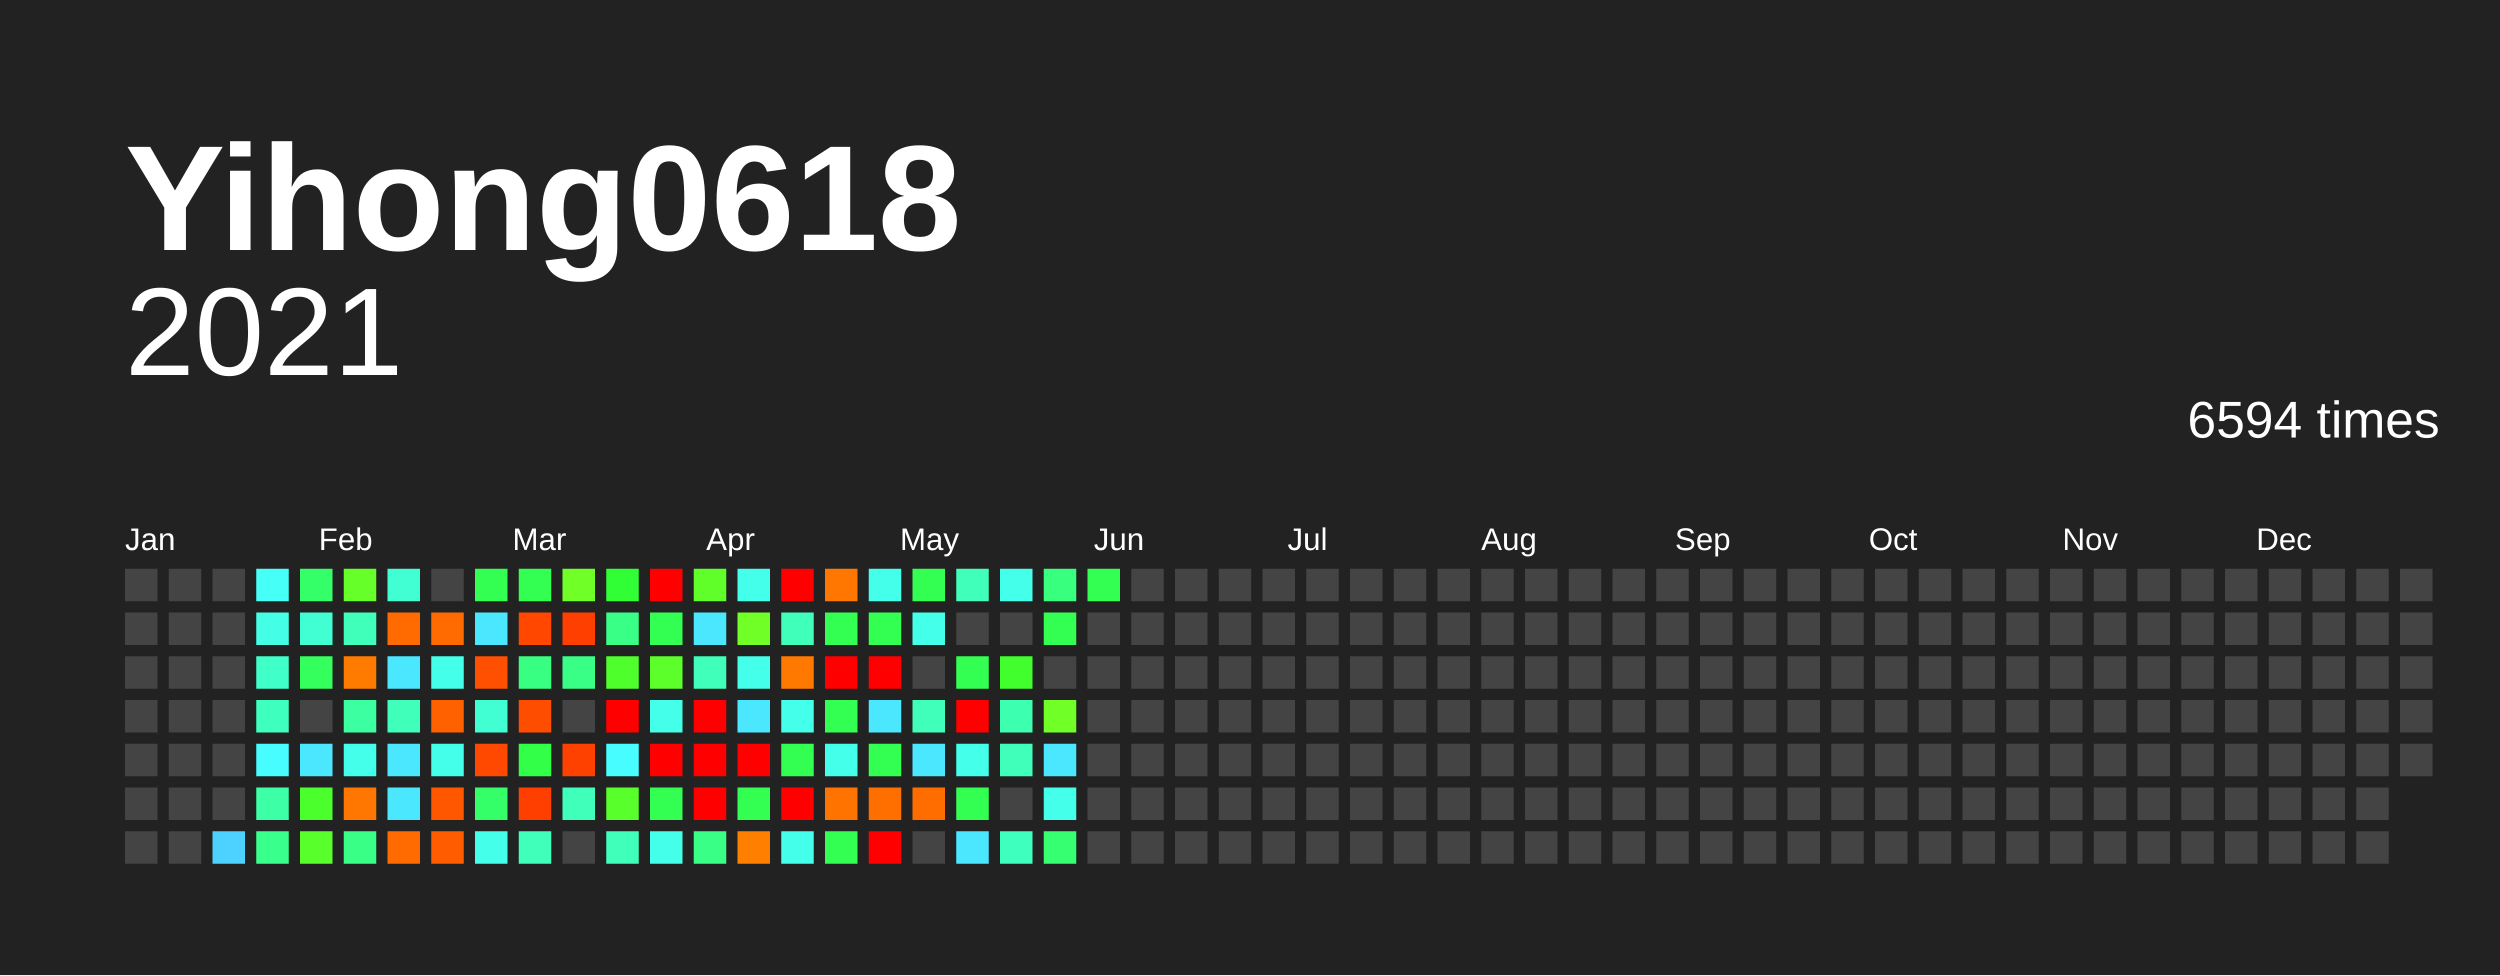
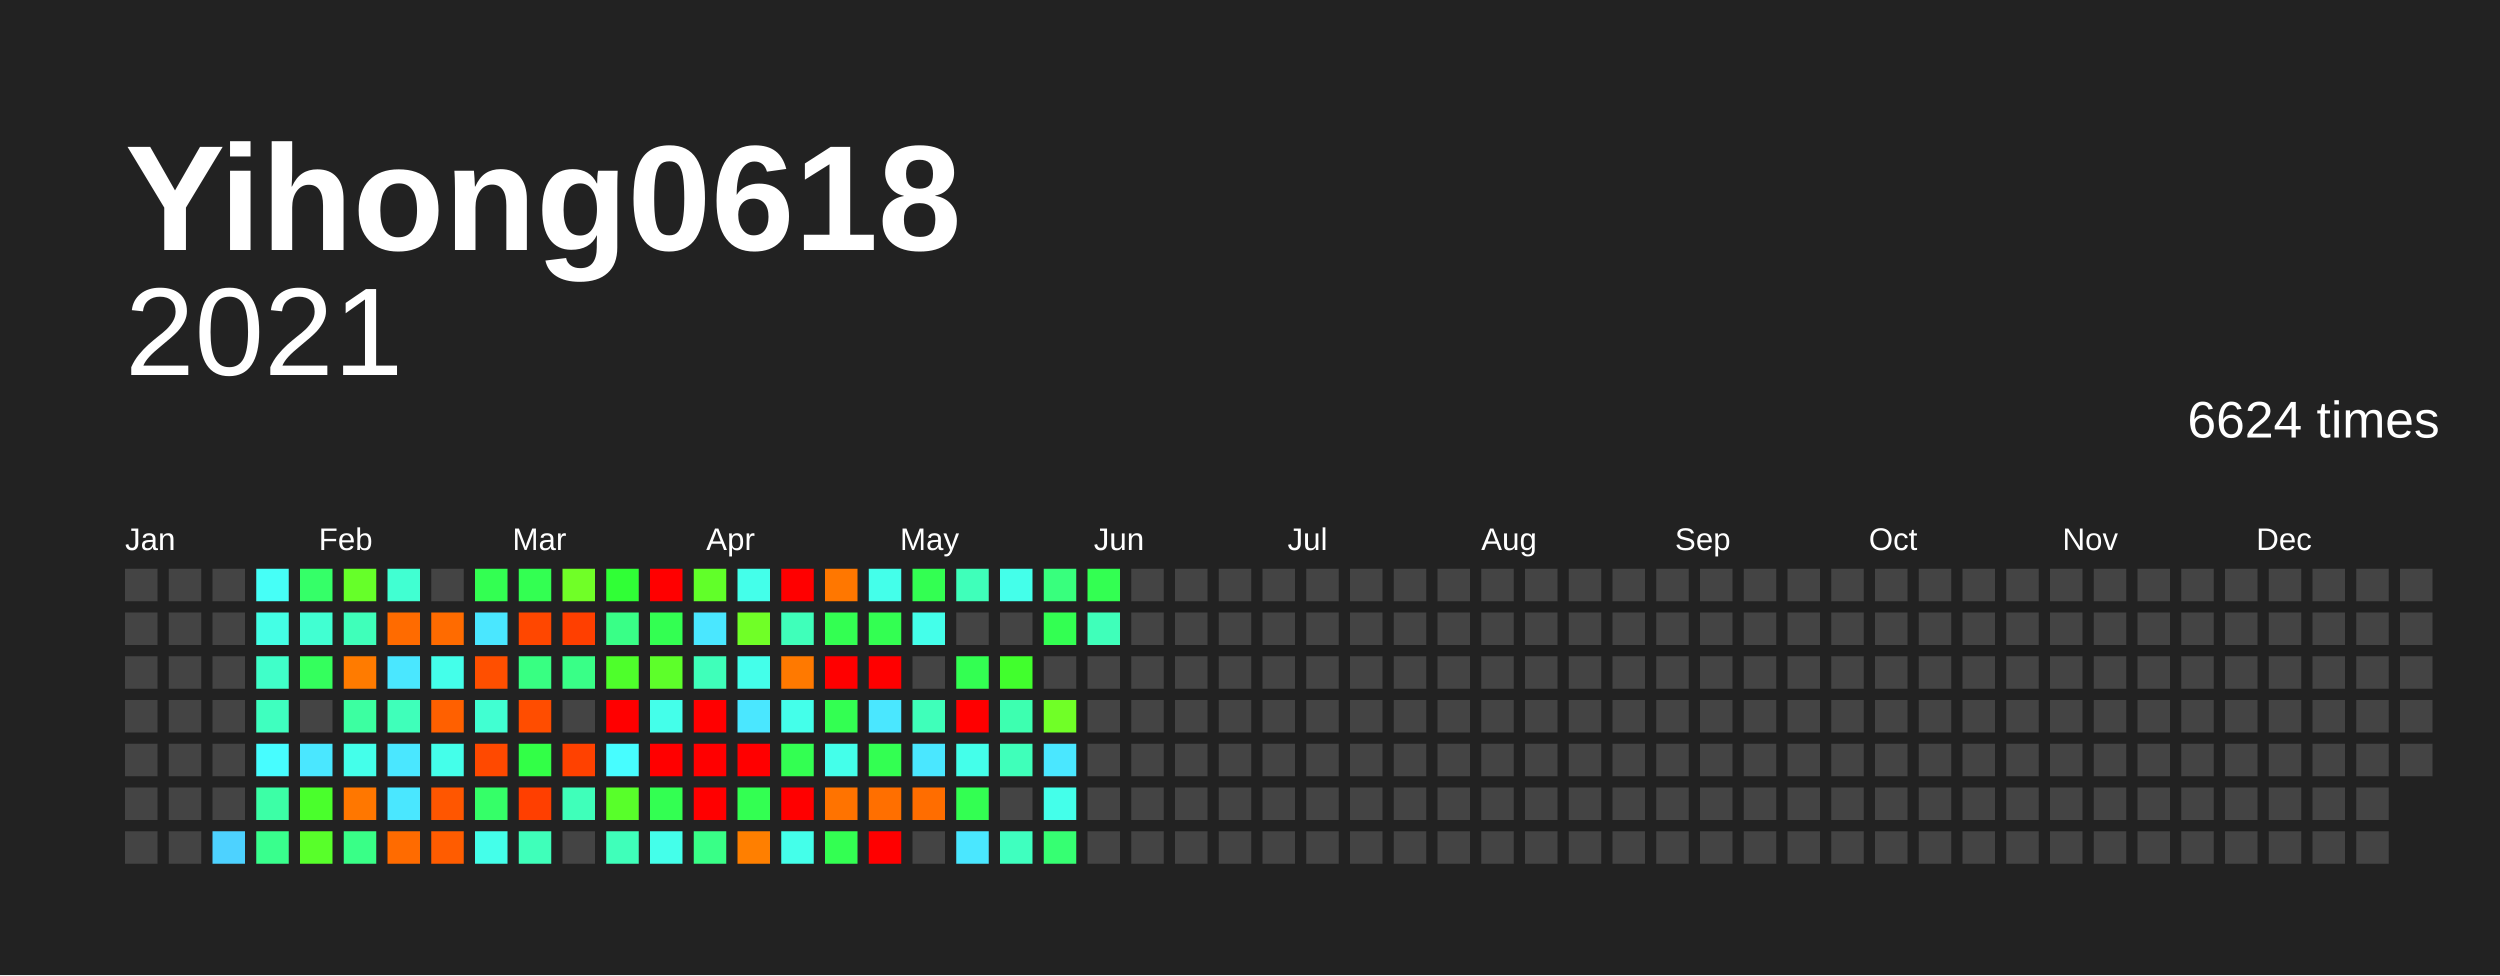
<svg xmlns="http://www.w3.org/2000/svg" baseProfile="full" height="78mm" version="1.1" viewBox="0,0,200,78" width="200mm">
  <defs />
  <rect fill="#222222" height="78" width="200" x="0" y="0" />
  <text fill="#FFFFFF" style="font-size:12px; font-family:Arial; font-weight:bold;" x="10" y="20">Yihong0618</text>
  <text alignment-baseline="hanging" fill="#FFFFFF" style="font-size:10.0px; font-family:Arial;" x="10" y="30">2021</text>
-   <text alignment-baseline="hanging" fill="#FFFFFF" style="font-size:4.125px; font-family:Arial;" x="175" y="35">6594 times</text>
+   <text alignment-baseline="hanging" fill="#FFFFFF" style="font-size:4.125px; font-family:Arial;" x="175" y="35">6624 times</text>
  <text fill="#FFFFFF" style="font-size:2.5px; font-family:Arial" x="10.0" y="44">Jan</text>
  <text fill="#FFFFFF" style="font-size:2.5px; font-family:Arial" x="25.5" y="44">Feb</text>
  <text fill="#FFFFFF" style="font-size:2.5px; font-family:Arial" x="41.0" y="44">Mar</text>
  <text fill="#FFFFFF" style="font-size:2.5px; font-family:Arial" x="56.5" y="44">Apr</text>
  <text fill="#FFFFFF" style="font-size:2.5px; font-family:Arial" x="72.0" y="44">May</text>
  <text fill="#FFFFFF" style="font-size:2.5px; font-family:Arial" x="87.5" y="44">Jun</text>
  <text fill="#FFFFFF" style="font-size:2.5px; font-family:Arial" x="103.0" y="44">Jul</text>
  <text fill="#FFFFFF" style="font-size:2.5px; font-family:Arial" x="118.5" y="44">Aug</text>
  <text fill="#FFFFFF" style="font-size:2.5px; font-family:Arial" x="134.0" y="44">Sep</text>
  <text fill="#FFFFFF" style="font-size:2.5px; font-family:Arial" x="149.5" y="44">Oct</text>
  <text fill="#FFFFFF" style="font-size:2.5px; font-family:Arial" x="165.0" y="44">Nov</text>
  <text fill="#FFFFFF" style="font-size:2.5px; font-family:Arial" x="180.5" y="44">Dec</text>
  <rect fill="#444444" height="2.6" width="2.6" x="10.0" y="45.5" />
  <rect fill="#444444" height="2.6" width="2.6" x="10.0" y="49.0" />
  <rect fill="#444444" height="2.6" width="2.6" x="10.0" y="52.5" />
  <rect fill="#444444" height="2.6" width="2.6" x="10.0" y="56.0" />
  <rect fill="#444444" height="2.6" width="2.6" x="10.0" y="59.5" />
  <rect fill="#444444" height="2.6" width="2.6" x="10.0" y="63.0" />
  <rect fill="#444444" height="2.6" width="2.6" x="10.0" y="66.5" />
  <rect fill="#444444" height="2.6" width="2.6" x="13.5" y="45.5" />
  <rect fill="#444444" height="2.6" width="2.6" x="13.5" y="49.0" />
  <rect fill="#444444" height="2.6" width="2.6" x="13.5" y="52.5" />
  <rect fill="#444444" height="2.6" width="2.6" x="13.5" y="56.0" />
  <rect fill="#444444" height="2.6" width="2.6" x="13.5" y="59.5" />
  <rect fill="#444444" height="2.6" width="2.6" x="13.5" y="63.0" />
  <rect fill="#444444" height="2.6" width="2.6" x="13.5" y="66.5" />
  <rect fill="#444444" height="2.6" width="2.6" x="17.0" y="45.5" />
  <rect fill="#444444" height="2.6" width="2.6" x="17.0" y="49.0" />
  <rect fill="#444444" height="2.6" width="2.6" x="17.0" y="52.5" />
  <rect fill="#444444" height="2.6" width="2.6" x="17.0" y="56.0" />
  <rect fill="#444444" height="2.6" width="2.6" x="17.0" y="59.5" />
  <rect fill="#444444" height="2.6" width="2.6" x="17.0" y="63.0" />
  <rect fill="#4dd2ff" height="2.6" width="2.6" x="17.0" y="66.5" />
  <rect fill="#46fff7" height="2.6" width="2.6" x="20.5" y="45.5" />
  <rect fill="#44ffe5" height="2.6" width="2.6" x="20.5" y="49.0" />
  <rect fill="#40ffc9" height="2.6" width="2.6" x="20.5" y="52.5" />
  <rect fill="#3fffbf" height="2.6" width="2.6" x="20.5" y="56.0" />
  <rect fill="#47fdff" height="2.6" width="2.6" x="20.5" y="59.5" />
  <rect fill="#3cffa6" height="2.6" width="2.6" x="20.5" y="63.0" />
  <rect fill="#39ff8d" height="2.6" width="2.6" x="20.5" y="66.5" />
  <rect fill="#35ff68" height="2.6" width="2.6" x="24.0" y="45.5" />
  <rect fill="#41ffd2" height="2.6" width="2.6" x="24.0" y="49.0" />
  <rect fill="#34ff5d" height="2.6" width="2.6" x="24.0" y="52.5" />
  <rect fill="#444444" height="2.6" width="2.6" x="24.0" y="56.0" />
  <rect fill="#4ae7ff" height="2.6" width="2.6" x="24.0" y="59.5" />
  <rect fill="#4aff2c" height="2.6" width="2.6" x="24.0" y="63.0" />
  <rect fill="#58ff2a" height="2.6" width="2.6" x="24.0" y="66.5" />
  <rect fill="#66ff29" height="2.6" width="2.6" x="27.5" y="45.5" />
  <rect fill="#3fffba" height="2.6" width="2.6" x="27.5" y="49.0" />
  <rect fill="#ff7b00" height="2.6" width="2.6" x="27.5" y="52.5" />
  <rect fill="#3cffa1" height="2.6" width="2.6" x="27.5" y="56.0" />
  <rect fill="#44ffea" height="2.6" width="2.6" x="27.5" y="59.5" />
  <rect fill="#ff7700" height="2.6" width="2.6" x="27.5" y="63.0" />
  <rect fill="#39ff87" height="2.6" width="2.6" x="27.5" y="66.5" />
  <rect fill="#41ffd2" height="2.6" width="2.6" x="31.0" y="45.5" />
  <rect fill="#ff6b00" height="2.6" width="2.6" x="31.0" y="49.0" />
  <rect fill="#4ae7ff" height="2.6" width="2.6" x="31.0" y="52.5" />
  <rect fill="#3fffba" height="2.6" width="2.6" x="31.0" y="56.0" />
  <rect fill="#4ae7ff" height="2.6" width="2.6" x="31.0" y="59.5" />
  <rect fill="#4ae7ff" height="2.6" width="2.6" x="31.0" y="63.0" />
  <rect fill="#ff6b00" height="2.6" width="2.6" x="31.0" y="66.5" />
  <rect fill="#444444" height="2.6" width="2.6" x="34.5" y="45.5" />
  <rect fill="#ff6b00" height="2.6" width="2.6" x="34.5" y="49.0" />
  <rect fill="#44ffea" height="2.6" width="2.6" x="34.5" y="52.5" />
  <rect fill="#ff6000" height="2.6" width="2.6" x="34.5" y="56.0" />
  <rect fill="#44ffea" height="2.6" width="2.6" x="34.5" y="59.5" />
  <rect fill="#ff5600" height="2.6" width="2.6" x="34.5" y="63.0" />
  <rect fill="#ff5c00" height="2.6" width="2.6" x="34.5" y="66.5" />
  <rect fill="#33ff52" height="2.6" width="2.6" x="38.0" y="45.5" />
  <rect fill="#4ae7ff" height="2.6" width="2.6" x="38.0" y="49.0" />
  <rect fill="#ff4f00" height="2.6" width="2.6" x="38.0" y="52.5" />
  <rect fill="#41ffd2" height="2.6" width="2.6" x="38.0" y="56.0" />
  <rect fill="#ff4900" height="2.6" width="2.6" x="38.0" y="59.5" />
  <rect fill="#35ff68" height="2.6" width="2.6" x="38.0" y="63.0" />
  <rect fill="#44ffea" height="2.6" width="2.6" x="38.0" y="66.5" />
  <rect fill="#33ff52" height="2.6" width="2.6" x="41.5" y="45.5" />
  <rect fill="#ff4700" height="2.6" width="2.6" x="41.5" y="49.0" />
  <rect fill="#38ff82" height="2.6" width="2.6" x="41.5" y="52.5" />
  <rect fill="#ff4d00" height="2.6" width="2.6" x="41.5" y="56.0" />
  <rect fill="#32ff47" height="2.6" width="2.6" x="41.5" y="59.5" />
  <rect fill="#ff3f00" height="2.6" width="2.6" x="41.5" y="63.0" />
  <rect fill="#3fffba" height="2.6" width="2.6" x="41.5" y="66.5" />
  <rect fill="#70ff27" height="2.6" width="2.6" x="45.0" y="45.5" />
  <rect fill="#ff3f00" height="2.6" width="2.6" x="45.0" y="49.0" />
  <rect fill="#39ff87" height="2.6" width="2.6" x="45.0" y="52.5" />
  <rect fill="#444444" height="2.6" width="2.6" x="45.0" y="56.0" />
  <rect fill="#ff4100" height="2.6" width="2.6" x="45.0" y="59.5" />
  <rect fill="#3fffba" height="2.6" width="2.6" x="45.0" y="63.0" />
  <rect fill="#444444" height="2.6" width="2.6" x="45.0" y="66.5" />
  <rect fill="#30ff36" height="2.6" width="2.6" x="48.5" y="45.5" />
  <rect fill="#39ff87" height="2.6" width="2.6" x="48.5" y="49.0" />
  <rect fill="#4eff2b" height="2.6" width="2.6" x="48.5" y="52.5" />
  <rect fill="red" height="2.6" width="2.6" x="48.5" y="56.0" />
  <rect fill="#47fdff" height="2.6" width="2.6" x="48.5" y="59.5" />
  <rect fill="#58ff2a" height="2.6" width="2.6" x="48.5" y="63.0" />
  <rect fill="#3fffba" height="2.6" width="2.6" x="48.5" y="66.5" />
  <rect fill="red" height="2.6" width="2.6" x="52.0" y="45.5" />
  <rect fill="#33ff52" height="2.6" width="2.6" x="52.0" y="49.0" />
  <rect fill="#5dff2a" height="2.6" width="2.6" x="52.0" y="52.5" />
  <rect fill="#44ffea" height="2.6" width="2.6" x="52.0" y="56.0" />
  <rect fill="red" height="2.6" width="2.6" x="52.0" y="59.5" />
  <rect fill="#33ff52" height="2.6" width="2.6" x="52.0" y="63.0" />
  <rect fill="#44ffea" height="2.6" width="2.6" x="52.0" y="66.5" />
  <rect fill="#61ff29" height="2.6" width="2.6" x="55.5" y="45.5" />
  <rect fill="#4ae7ff" height="2.6" width="2.6" x="55.5" y="49.0" />
  <rect fill="#3fffba" height="2.6" width="2.6" x="55.5" y="52.5" />
  <rect fill="red" height="2.6" width="2.6" x="55.5" y="56.0" />
  <rect fill="red" height="2.6" width="2.6" x="55.5" y="59.5" />
  <rect fill="red" height="2.6" width="2.6" x="55.5" y="63.0" />
  <rect fill="#39ff87" height="2.6" width="2.6" x="55.5" y="66.5" />
  <rect fill="#44ffea" height="2.6" width="2.6" x="59.0" y="45.5" />
  <rect fill="#70ff27" height="2.6" width="2.6" x="59.0" y="49.0" />
  <rect fill="#44ffea" height="2.6" width="2.6" x="59.0" y="52.5" />
  <rect fill="#4ae7ff" height="2.6" width="2.6" x="59.0" y="56.0" />
  <rect fill="red" height="2.6" width="2.6" x="59.0" y="59.5" />
  <rect fill="#33ff52" height="2.6" width="2.6" x="59.0" y="63.0" />
  <rect fill="#ff7f00" height="2.6" width="2.6" x="59.0" y="66.5" />
  <rect fill="red" height="2.6" width="2.6" x="62.5" y="45.5" />
  <rect fill="#3fffba" height="2.6" width="2.6" x="62.5" y="49.0" />
  <rect fill="#ff7900" height="2.6" width="2.6" x="62.5" y="52.5" />
  <rect fill="#44ffea" height="2.6" width="2.6" x="62.5" y="56.0" />
  <rect fill="#33ff52" height="2.6" width="2.6" x="62.5" y="59.5" />
  <rect fill="red" height="2.6" width="2.6" x="62.5" y="63.0" />
  <rect fill="#44ffea" height="2.6" width="2.6" x="62.5" y="66.5" />
  <rect fill="#ff7700" height="2.6" width="2.6" x="66.0" y="45.5" />
  <rect fill="#33ff52" height="2.6" width="2.6" x="66.0" y="49.0" />
  <rect fill="red" height="2.6" width="2.6" x="66.0" y="52.5" />
  <rect fill="#33ff52" height="2.6" width="2.6" x="66.0" y="56.0" />
  <rect fill="#44ffea" height="2.6" width="2.6" x="66.0" y="59.5" />
  <rect fill="#ff7300" height="2.6" width="2.6" x="66.0" y="63.0" />
  <rect fill="#33ff52" height="2.6" width="2.6" x="66.0" y="66.5" />
  <rect fill="#44ffea" height="2.6" width="2.6" x="69.5" y="45.5" />
  <rect fill="#33ff52" height="2.6" width="2.6" x="69.5" y="49.0" />
  <rect fill="red" height="2.6" width="2.6" x="69.5" y="52.5" />
  <rect fill="#4ae7ff" height="2.6" width="2.6" x="69.5" y="56.0" />
  <rect fill="#33ff52" height="2.6" width="2.6" x="69.5" y="59.5" />
  <rect fill="#ff6f00" height="2.6" width="2.6" x="69.5" y="63.0" />
  <rect fill="red" height="2.6" width="2.6" x="69.5" y="66.5" />
  <rect fill="#33ff52" height="2.6" width="2.6" x="73.0" y="45.5" />
  <rect fill="#44ffea" height="2.6" width="2.6" x="73.0" y="49.0" />
  <rect fill="#444444" height="2.6" width="2.6" x="73.0" y="52.5" />
  <rect fill="#3fffba" height="2.6" width="2.6" x="73.0" y="56.0" />
  <rect fill="#4ae7ff" height="2.6" width="2.6" x="73.0" y="59.5" />
  <rect fill="#ff6d00" height="2.6" width="2.6" x="73.0" y="63.0" />
  <rect fill="#444444" height="2.6" width="2.6" x="73.0" y="66.5" />
  <rect fill="#3fffba" height="2.6" width="2.6" x="76.5" y="45.5" />
  <rect fill="#444444" height="2.6" width="2.6" x="76.5" y="49.0" />
  <rect fill="#33ff52" height="2.6" width="2.6" x="76.5" y="52.5" />
  <rect fill="red" height="2.6" width="2.6" x="76.5" y="56.0" />
  <rect fill="#44ffea" height="2.6" width="2.6" x="76.5" y="59.5" />
  <rect fill="#33ff52" height="2.6" width="2.6" x="76.5" y="63.0" />
  <rect fill="#4ae7ff" height="2.6" width="2.6" x="76.5" y="66.5" />
  <rect fill="#44ffea" height="2.6" width="2.6" x="80.0" y="45.5" />
  <rect fill="#444444" height="2.6" width="2.6" x="80.0" y="49.0" />
  <rect fill="#41ff2d" height="2.6" width="2.6" x="80.0" y="52.5" />
  <rect fill="#3dffb0" height="2.6" width="2.6" x="80.0" y="56.0" />
  <rect fill="#3fffba" height="2.6" width="2.6" x="80.0" y="59.5" />
  <rect fill="#444444" height="2.6" width="2.6" x="80.0" y="63.0" />
  <rect fill="#3fffbf" height="2.6" width="2.6" x="80.0" y="66.5" />
  <rect fill="#38ff7d" height="2.6" width="2.6" x="83.5" y="45.5" />
  <rect fill="#33ff52" height="2.6" width="2.6" x="83.5" y="49.0" />
  <rect fill="#444444" height="2.6" width="2.6" x="83.5" y="52.5" />
  <rect fill="#70ff27" height="2.6" width="2.6" x="83.5" y="56.0" />
  <rect fill="#4ae7ff" height="2.6" width="2.6" x="83.5" y="59.5" />
  <rect fill="#44ffea" height="2.6" width="2.6" x="83.5" y="63.0" />
  <rect fill="#36ff72" height="2.6" width="2.6" x="83.5" y="66.5" />
  <rect fill="#33ff52" height="2.6" width="2.6" x="87.0" y="45.5" />
-   <rect fill="#444444" height="2.6" width="2.6" x="87.0" y="49.0" />
+   <rect fill="#3fffba" height="2.6" width="2.6" x="87.0" y="49.0" />
  <rect fill="#444444" height="2.6" width="2.6" x="87.0" y="52.5" />
  <rect fill="#444444" height="2.6" width="2.6" x="87.0" y="56.0" />
  <rect fill="#444444" height="2.6" width="2.6" x="87.0" y="59.5" />
  <rect fill="#444444" height="2.6" width="2.6" x="87.0" y="63.0" />
  <rect fill="#444444" height="2.6" width="2.6" x="87.0" y="66.5" />
  <rect fill="#444444" height="2.6" width="2.6" x="90.5" y="45.5" />
  <rect fill="#444444" height="2.6" width="2.6" x="90.5" y="49.0" />
  <rect fill="#444444" height="2.6" width="2.6" x="90.5" y="52.5" />
  <rect fill="#444444" height="2.6" width="2.6" x="90.5" y="56.0" />
  <rect fill="#444444" height="2.6" width="2.6" x="90.5" y="59.5" />
  <rect fill="#444444" height="2.6" width="2.6" x="90.5" y="63.0" />
  <rect fill="#444444" height="2.6" width="2.6" x="90.5" y="66.5" />
  <rect fill="#444444" height="2.6" width="2.6" x="94.0" y="45.5" />
  <rect fill="#444444" height="2.6" width="2.6" x="94.0" y="49.0" />
  <rect fill="#444444" height="2.6" width="2.6" x="94.0" y="52.5" />
  <rect fill="#444444" height="2.6" width="2.6" x="94.0" y="56.0" />
  <rect fill="#444444" height="2.6" width="2.6" x="94.0" y="59.5" />
  <rect fill="#444444" height="2.6" width="2.6" x="94.0" y="63.0" />
  <rect fill="#444444" height="2.6" width="2.6" x="94.0" y="66.5" />
  <rect fill="#444444" height="2.6" width="2.6" x="97.5" y="45.5" />
  <rect fill="#444444" height="2.6" width="2.6" x="97.5" y="49.0" />
  <rect fill="#444444" height="2.6" width="2.6" x="97.5" y="52.5" />
  <rect fill="#444444" height="2.6" width="2.6" x="97.5" y="56.0" />
  <rect fill="#444444" height="2.6" width="2.6" x="97.5" y="59.5" />
  <rect fill="#444444" height="2.6" width="2.6" x="97.5" y="63.0" />
  <rect fill="#444444" height="2.6" width="2.6" x="97.5" y="66.5" />
  <rect fill="#444444" height="2.6" width="2.6" x="101.0" y="45.5" />
  <rect fill="#444444" height="2.6" width="2.6" x="101.0" y="49.0" />
  <rect fill="#444444" height="2.6" width="2.6" x="101.0" y="52.5" />
  <rect fill="#444444" height="2.6" width="2.6" x="101.0" y="56.0" />
  <rect fill="#444444" height="2.6" width="2.6" x="101.0" y="59.5" />
  <rect fill="#444444" height="2.6" width="2.6" x="101.0" y="63.0" />
  <rect fill="#444444" height="2.6" width="2.6" x="101.0" y="66.5" />
  <rect fill="#444444" height="2.6" width="2.6" x="104.5" y="45.5" />
  <rect fill="#444444" height="2.6" width="2.6" x="104.5" y="49.0" />
  <rect fill="#444444" height="2.6" width="2.6" x="104.5" y="52.5" />
  <rect fill="#444444" height="2.6" width="2.6" x="104.5" y="56.0" />
  <rect fill="#444444" height="2.6" width="2.6" x="104.5" y="59.5" />
  <rect fill="#444444" height="2.6" width="2.6" x="104.5" y="63.0" />
  <rect fill="#444444" height="2.6" width="2.6" x="104.5" y="66.5" />
  <rect fill="#444444" height="2.6" width="2.6" x="108.0" y="45.5" />
  <rect fill="#444444" height="2.6" width="2.6" x="108.0" y="49.0" />
  <rect fill="#444444" height="2.6" width="2.6" x="108.0" y="52.5" />
  <rect fill="#444444" height="2.6" width="2.6" x="108.0" y="56.0" />
  <rect fill="#444444" height="2.6" width="2.6" x="108.0" y="59.5" />
  <rect fill="#444444" height="2.6" width="2.6" x="108.0" y="63.0" />
  <rect fill="#444444" height="2.6" width="2.6" x="108.0" y="66.5" />
  <rect fill="#444444" height="2.6" width="2.6" x="111.5" y="45.5" />
  <rect fill="#444444" height="2.6" width="2.6" x="111.5" y="49.0" />
  <rect fill="#444444" height="2.6" width="2.6" x="111.5" y="52.5" />
  <rect fill="#444444" height="2.6" width="2.6" x="111.5" y="56.0" />
  <rect fill="#444444" height="2.6" width="2.6" x="111.5" y="59.5" />
  <rect fill="#444444" height="2.6" width="2.6" x="111.5" y="63.0" />
  <rect fill="#444444" height="2.6" width="2.6" x="111.5" y="66.5" />
  <rect fill="#444444" height="2.6" width="2.6" x="115.0" y="45.5" />
  <rect fill="#444444" height="2.6" width="2.6" x="115.0" y="49.0" />
  <rect fill="#444444" height="2.6" width="2.6" x="115.0" y="52.5" />
  <rect fill="#444444" height="2.6" width="2.6" x="115.0" y="56.0" />
  <rect fill="#444444" height="2.6" width="2.6" x="115.0" y="59.5" />
  <rect fill="#444444" height="2.6" width="2.6" x="115.0" y="63.0" />
  <rect fill="#444444" height="2.6" width="2.6" x="115.0" y="66.5" />
  <rect fill="#444444" height="2.6" width="2.6" x="118.5" y="45.5" />
  <rect fill="#444444" height="2.6" width="2.6" x="118.5" y="49.0" />
  <rect fill="#444444" height="2.6" width="2.6" x="118.5" y="52.5" />
  <rect fill="#444444" height="2.6" width="2.6" x="118.5" y="56.0" />
  <rect fill="#444444" height="2.6" width="2.6" x="118.5" y="59.5" />
  <rect fill="#444444" height="2.6" width="2.6" x="118.5" y="63.0" />
  <rect fill="#444444" height="2.6" width="2.6" x="118.5" y="66.5" />
  <rect fill="#444444" height="2.6" width="2.6" x="122.0" y="45.5" />
  <rect fill="#444444" height="2.6" width="2.6" x="122.0" y="49.0" />
  <rect fill="#444444" height="2.6" width="2.6" x="122.0" y="52.5" />
  <rect fill="#444444" height="2.6" width="2.6" x="122.0" y="56.0" />
  <rect fill="#444444" height="2.6" width="2.6" x="122.0" y="59.5" />
  <rect fill="#444444" height="2.6" width="2.6" x="122.0" y="63.0" />
  <rect fill="#444444" height="2.6" width="2.6" x="122.0" y="66.5" />
  <rect fill="#444444" height="2.6" width="2.6" x="125.5" y="45.5" />
  <rect fill="#444444" height="2.6" width="2.6" x="125.5" y="49.0" />
  <rect fill="#444444" height="2.6" width="2.6" x="125.5" y="52.5" />
  <rect fill="#444444" height="2.6" width="2.6" x="125.5" y="56.0" />
  <rect fill="#444444" height="2.6" width="2.6" x="125.5" y="59.5" />
  <rect fill="#444444" height="2.6" width="2.6" x="125.5" y="63.0" />
  <rect fill="#444444" height="2.6" width="2.6" x="125.5" y="66.5" />
  <rect fill="#444444" height="2.6" width="2.6" x="129.0" y="45.5" />
  <rect fill="#444444" height="2.6" width="2.6" x="129.0" y="49.0" />
  <rect fill="#444444" height="2.6" width="2.6" x="129.0" y="52.5" />
  <rect fill="#444444" height="2.6" width="2.6" x="129.0" y="56.0" />
  <rect fill="#444444" height="2.6" width="2.6" x="129.0" y="59.5" />
  <rect fill="#444444" height="2.6" width="2.6" x="129.0" y="63.0" />
  <rect fill="#444444" height="2.6" width="2.6" x="129.0" y="66.5" />
  <rect fill="#444444" height="2.6" width="2.6" x="132.5" y="45.5" />
  <rect fill="#444444" height="2.6" width="2.6" x="132.5" y="49.0" />
  <rect fill="#444444" height="2.6" width="2.6" x="132.5" y="52.5" />
  <rect fill="#444444" height="2.6" width="2.6" x="132.5" y="56.0" />
  <rect fill="#444444" height="2.6" width="2.6" x="132.5" y="59.5" />
  <rect fill="#444444" height="2.6" width="2.6" x="132.5" y="63.0" />
  <rect fill="#444444" height="2.6" width="2.6" x="132.5" y="66.5" />
  <rect fill="#444444" height="2.6" width="2.6" x="136.0" y="45.5" />
  <rect fill="#444444" height="2.6" width="2.6" x="136.0" y="49.0" />
  <rect fill="#444444" height="2.6" width="2.6" x="136.0" y="52.5" />
  <rect fill="#444444" height="2.6" width="2.6" x="136.0" y="56.0" />
  <rect fill="#444444" height="2.6" width="2.6" x="136.0" y="59.5" />
  <rect fill="#444444" height="2.6" width="2.6" x="136.0" y="63.0" />
  <rect fill="#444444" height="2.6" width="2.6" x="136.0" y="66.5" />
  <rect fill="#444444" height="2.6" width="2.6" x="139.5" y="45.5" />
  <rect fill="#444444" height="2.6" width="2.6" x="139.5" y="49.0" />
  <rect fill="#444444" height="2.6" width="2.6" x="139.5" y="52.5" />
  <rect fill="#444444" height="2.6" width="2.6" x="139.5" y="56.0" />
  <rect fill="#444444" height="2.6" width="2.6" x="139.5" y="59.5" />
  <rect fill="#444444" height="2.6" width="2.6" x="139.5" y="63.0" />
  <rect fill="#444444" height="2.6" width="2.6" x="139.5" y="66.5" />
  <rect fill="#444444" height="2.6" width="2.6" x="143.0" y="45.5" />
  <rect fill="#444444" height="2.6" width="2.6" x="143.0" y="49.0" />
  <rect fill="#444444" height="2.6" width="2.6" x="143.0" y="52.5" />
  <rect fill="#444444" height="2.6" width="2.6" x="143.0" y="56.0" />
  <rect fill="#444444" height="2.6" width="2.6" x="143.0" y="59.5" />
  <rect fill="#444444" height="2.6" width="2.6" x="143.0" y="63.0" />
  <rect fill="#444444" height="2.6" width="2.6" x="143.0" y="66.5" />
  <rect fill="#444444" height="2.6" width="2.6" x="146.5" y="45.5" />
  <rect fill="#444444" height="2.6" width="2.6" x="146.5" y="49.0" />
  <rect fill="#444444" height="2.6" width="2.6" x="146.5" y="52.5" />
  <rect fill="#444444" height="2.6" width="2.6" x="146.5" y="56.0" />
  <rect fill="#444444" height="2.6" width="2.6" x="146.5" y="59.5" />
  <rect fill="#444444" height="2.6" width="2.6" x="146.5" y="63.0" />
  <rect fill="#444444" height="2.6" width="2.6" x="146.5" y="66.5" />
  <rect fill="#444444" height="2.6" width="2.6" x="150.0" y="45.5" />
  <rect fill="#444444" height="2.6" width="2.6" x="150.0" y="49.0" />
  <rect fill="#444444" height="2.6" width="2.6" x="150.0" y="52.5" />
  <rect fill="#444444" height="2.6" width="2.6" x="150.0" y="56.0" />
  <rect fill="#444444" height="2.6" width="2.6" x="150.0" y="59.5" />
  <rect fill="#444444" height="2.6" width="2.6" x="150.0" y="63.0" />
  <rect fill="#444444" height="2.6" width="2.6" x="150.0" y="66.5" />
  <rect fill="#444444" height="2.6" width="2.6" x="153.5" y="45.5" />
  <rect fill="#444444" height="2.6" width="2.6" x="153.5" y="49.0" />
  <rect fill="#444444" height="2.6" width="2.6" x="153.5" y="52.5" />
  <rect fill="#444444" height="2.6" width="2.6" x="153.5" y="56.0" />
  <rect fill="#444444" height="2.6" width="2.6" x="153.5" y="59.5" />
  <rect fill="#444444" height="2.6" width="2.6" x="153.5" y="63.0" />
  <rect fill="#444444" height="2.6" width="2.6" x="153.5" y="66.5" />
  <rect fill="#444444" height="2.6" width="2.6" x="157.0" y="45.5" />
  <rect fill="#444444" height="2.6" width="2.6" x="157.0" y="49.0" />
  <rect fill="#444444" height="2.6" width="2.6" x="157.0" y="52.5" />
  <rect fill="#444444" height="2.6" width="2.6" x="157.0" y="56.0" />
  <rect fill="#444444" height="2.6" width="2.6" x="157.0" y="59.5" />
  <rect fill="#444444" height="2.6" width="2.6" x="157.0" y="63.0" />
  <rect fill="#444444" height="2.6" width="2.6" x="157.0" y="66.5" />
  <rect fill="#444444" height="2.6" width="2.6" x="160.5" y="45.5" />
  <rect fill="#444444" height="2.6" width="2.6" x="160.5" y="49.0" />
  <rect fill="#444444" height="2.6" width="2.6" x="160.5" y="52.5" />
  <rect fill="#444444" height="2.6" width="2.6" x="160.5" y="56.0" />
  <rect fill="#444444" height="2.6" width="2.6" x="160.5" y="59.5" />
  <rect fill="#444444" height="2.6" width="2.6" x="160.5" y="63.0" />
  <rect fill="#444444" height="2.6" width="2.6" x="160.5" y="66.5" />
  <rect fill="#444444" height="2.6" width="2.6" x="164.0" y="45.5" />
  <rect fill="#444444" height="2.6" width="2.6" x="164.0" y="49.0" />
  <rect fill="#444444" height="2.6" width="2.6" x="164.0" y="52.5" />
  <rect fill="#444444" height="2.6" width="2.6" x="164.0" y="56.0" />
  <rect fill="#444444" height="2.6" width="2.6" x="164.0" y="59.5" />
  <rect fill="#444444" height="2.6" width="2.6" x="164.0" y="63.0" />
  <rect fill="#444444" height="2.6" width="2.6" x="164.0" y="66.5" />
  <rect fill="#444444" height="2.6" width="2.6" x="167.5" y="45.5" />
  <rect fill="#444444" height="2.6" width="2.6" x="167.5" y="49.0" />
  <rect fill="#444444" height="2.6" width="2.6" x="167.5" y="52.5" />
  <rect fill="#444444" height="2.6" width="2.6" x="167.5" y="56.0" />
  <rect fill="#444444" height="2.6" width="2.6" x="167.5" y="59.5" />
  <rect fill="#444444" height="2.6" width="2.6" x="167.5" y="63.0" />
  <rect fill="#444444" height="2.6" width="2.6" x="167.5" y="66.5" />
  <rect fill="#444444" height="2.6" width="2.6" x="171.0" y="45.5" />
  <rect fill="#444444" height="2.6" width="2.6" x="171.0" y="49.0" />
  <rect fill="#444444" height="2.6" width="2.6" x="171.0" y="52.5" />
  <rect fill="#444444" height="2.6" width="2.6" x="171.0" y="56.0" />
  <rect fill="#444444" height="2.6" width="2.6" x="171.0" y="59.5" />
  <rect fill="#444444" height="2.6" width="2.6" x="171.0" y="63.0" />
  <rect fill="#444444" height="2.6" width="2.6" x="171.0" y="66.5" />
  <rect fill="#444444" height="2.6" width="2.6" x="174.5" y="45.5" />
  <rect fill="#444444" height="2.6" width="2.6" x="174.5" y="49.0" />
  <rect fill="#444444" height="2.6" width="2.6" x="174.5" y="52.5" />
  <rect fill="#444444" height="2.6" width="2.6" x="174.5" y="56.0" />
  <rect fill="#444444" height="2.6" width="2.6" x="174.5" y="59.5" />
  <rect fill="#444444" height="2.6" width="2.6" x="174.5" y="63.0" />
  <rect fill="#444444" height="2.6" width="2.6" x="174.5" y="66.5" />
  <rect fill="#444444" height="2.6" width="2.6" x="178.0" y="45.5" />
  <rect fill="#444444" height="2.6" width="2.6" x="178.0" y="49.0" />
  <rect fill="#444444" height="2.6" width="2.6" x="178.0" y="52.5" />
  <rect fill="#444444" height="2.6" width="2.6" x="178.0" y="56.0" />
  <rect fill="#444444" height="2.6" width="2.6" x="178.0" y="59.5" />
  <rect fill="#444444" height="2.6" width="2.6" x="178.0" y="63.0" />
  <rect fill="#444444" height="2.6" width="2.6" x="178.0" y="66.5" />
  <rect fill="#444444" height="2.6" width="2.6" x="181.5" y="45.5" />
  <rect fill="#444444" height="2.6" width="2.6" x="181.5" y="49.0" />
  <rect fill="#444444" height="2.6" width="2.6" x="181.5" y="52.5" />
  <rect fill="#444444" height="2.6" width="2.6" x="181.5" y="56.0" />
  <rect fill="#444444" height="2.6" width="2.6" x="181.5" y="59.5" />
  <rect fill="#444444" height="2.6" width="2.6" x="181.5" y="63.0" />
  <rect fill="#444444" height="2.6" width="2.6" x="181.5" y="66.5" />
  <rect fill="#444444" height="2.6" width="2.6" x="185.0" y="45.5" />
  <rect fill="#444444" height="2.6" width="2.6" x="185.0" y="49.0" />
  <rect fill="#444444" height="2.6" width="2.6" x="185.0" y="52.5" />
  <rect fill="#444444" height="2.6" width="2.6" x="185.0" y="56.0" />
  <rect fill="#444444" height="2.6" width="2.6" x="185.0" y="59.5" />
  <rect fill="#444444" height="2.6" width="2.6" x="185.0" y="63.0" />
  <rect fill="#444444" height="2.6" width="2.6" x="185.0" y="66.5" />
  <rect fill="#444444" height="2.6" width="2.6" x="188.5" y="45.5" />
  <rect fill="#444444" height="2.6" width="2.6" x="188.5" y="49.0" />
  <rect fill="#444444" height="2.6" width="2.6" x="188.5" y="52.5" />
  <rect fill="#444444" height="2.6" width="2.6" x="188.5" y="56.0" />
  <rect fill="#444444" height="2.6" width="2.6" x="188.5" y="59.5" />
  <rect fill="#444444" height="2.6" width="2.6" x="188.5" y="63.0" />
  <rect fill="#444444" height="2.6" width="2.6" x="188.5" y="66.5" />
  <rect fill="#444444" height="2.6" width="2.6" x="192.0" y="45.5" />
  <rect fill="#444444" height="2.6" width="2.6" x="192.0" y="49.0" />
  <rect fill="#444444" height="2.6" width="2.6" x="192.0" y="52.5" />
  <rect fill="#444444" height="2.6" width="2.6" x="192.0" y="56.0" />
  <rect fill="#444444" height="2.6" width="2.6" x="192.0" y="59.5" />
</svg>
